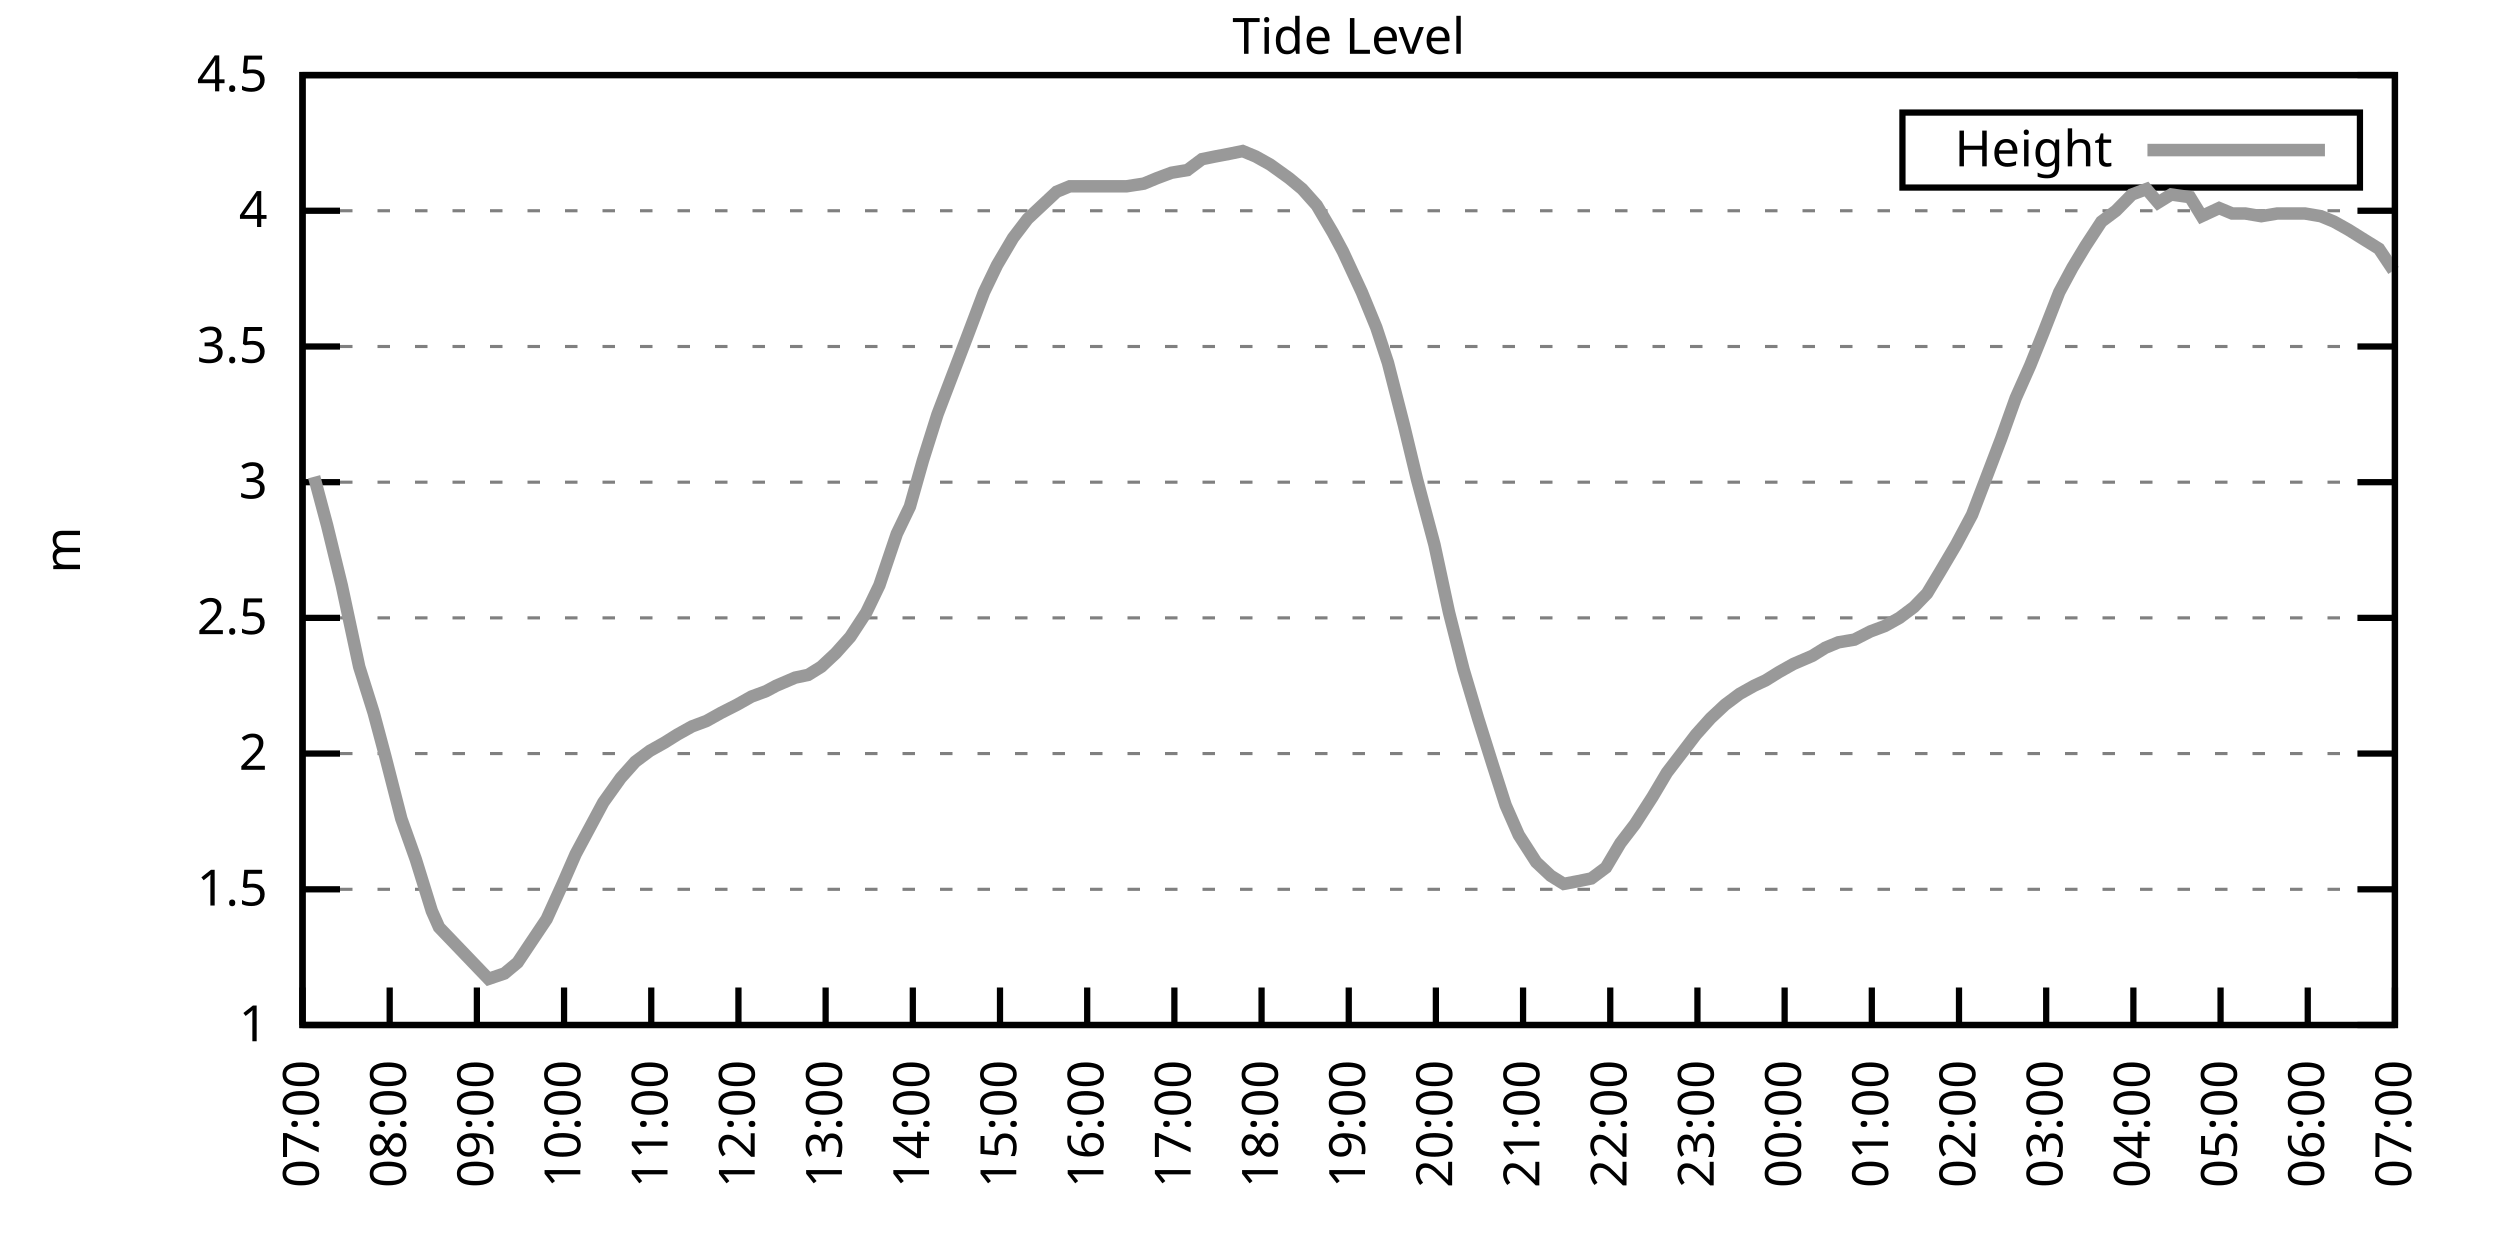
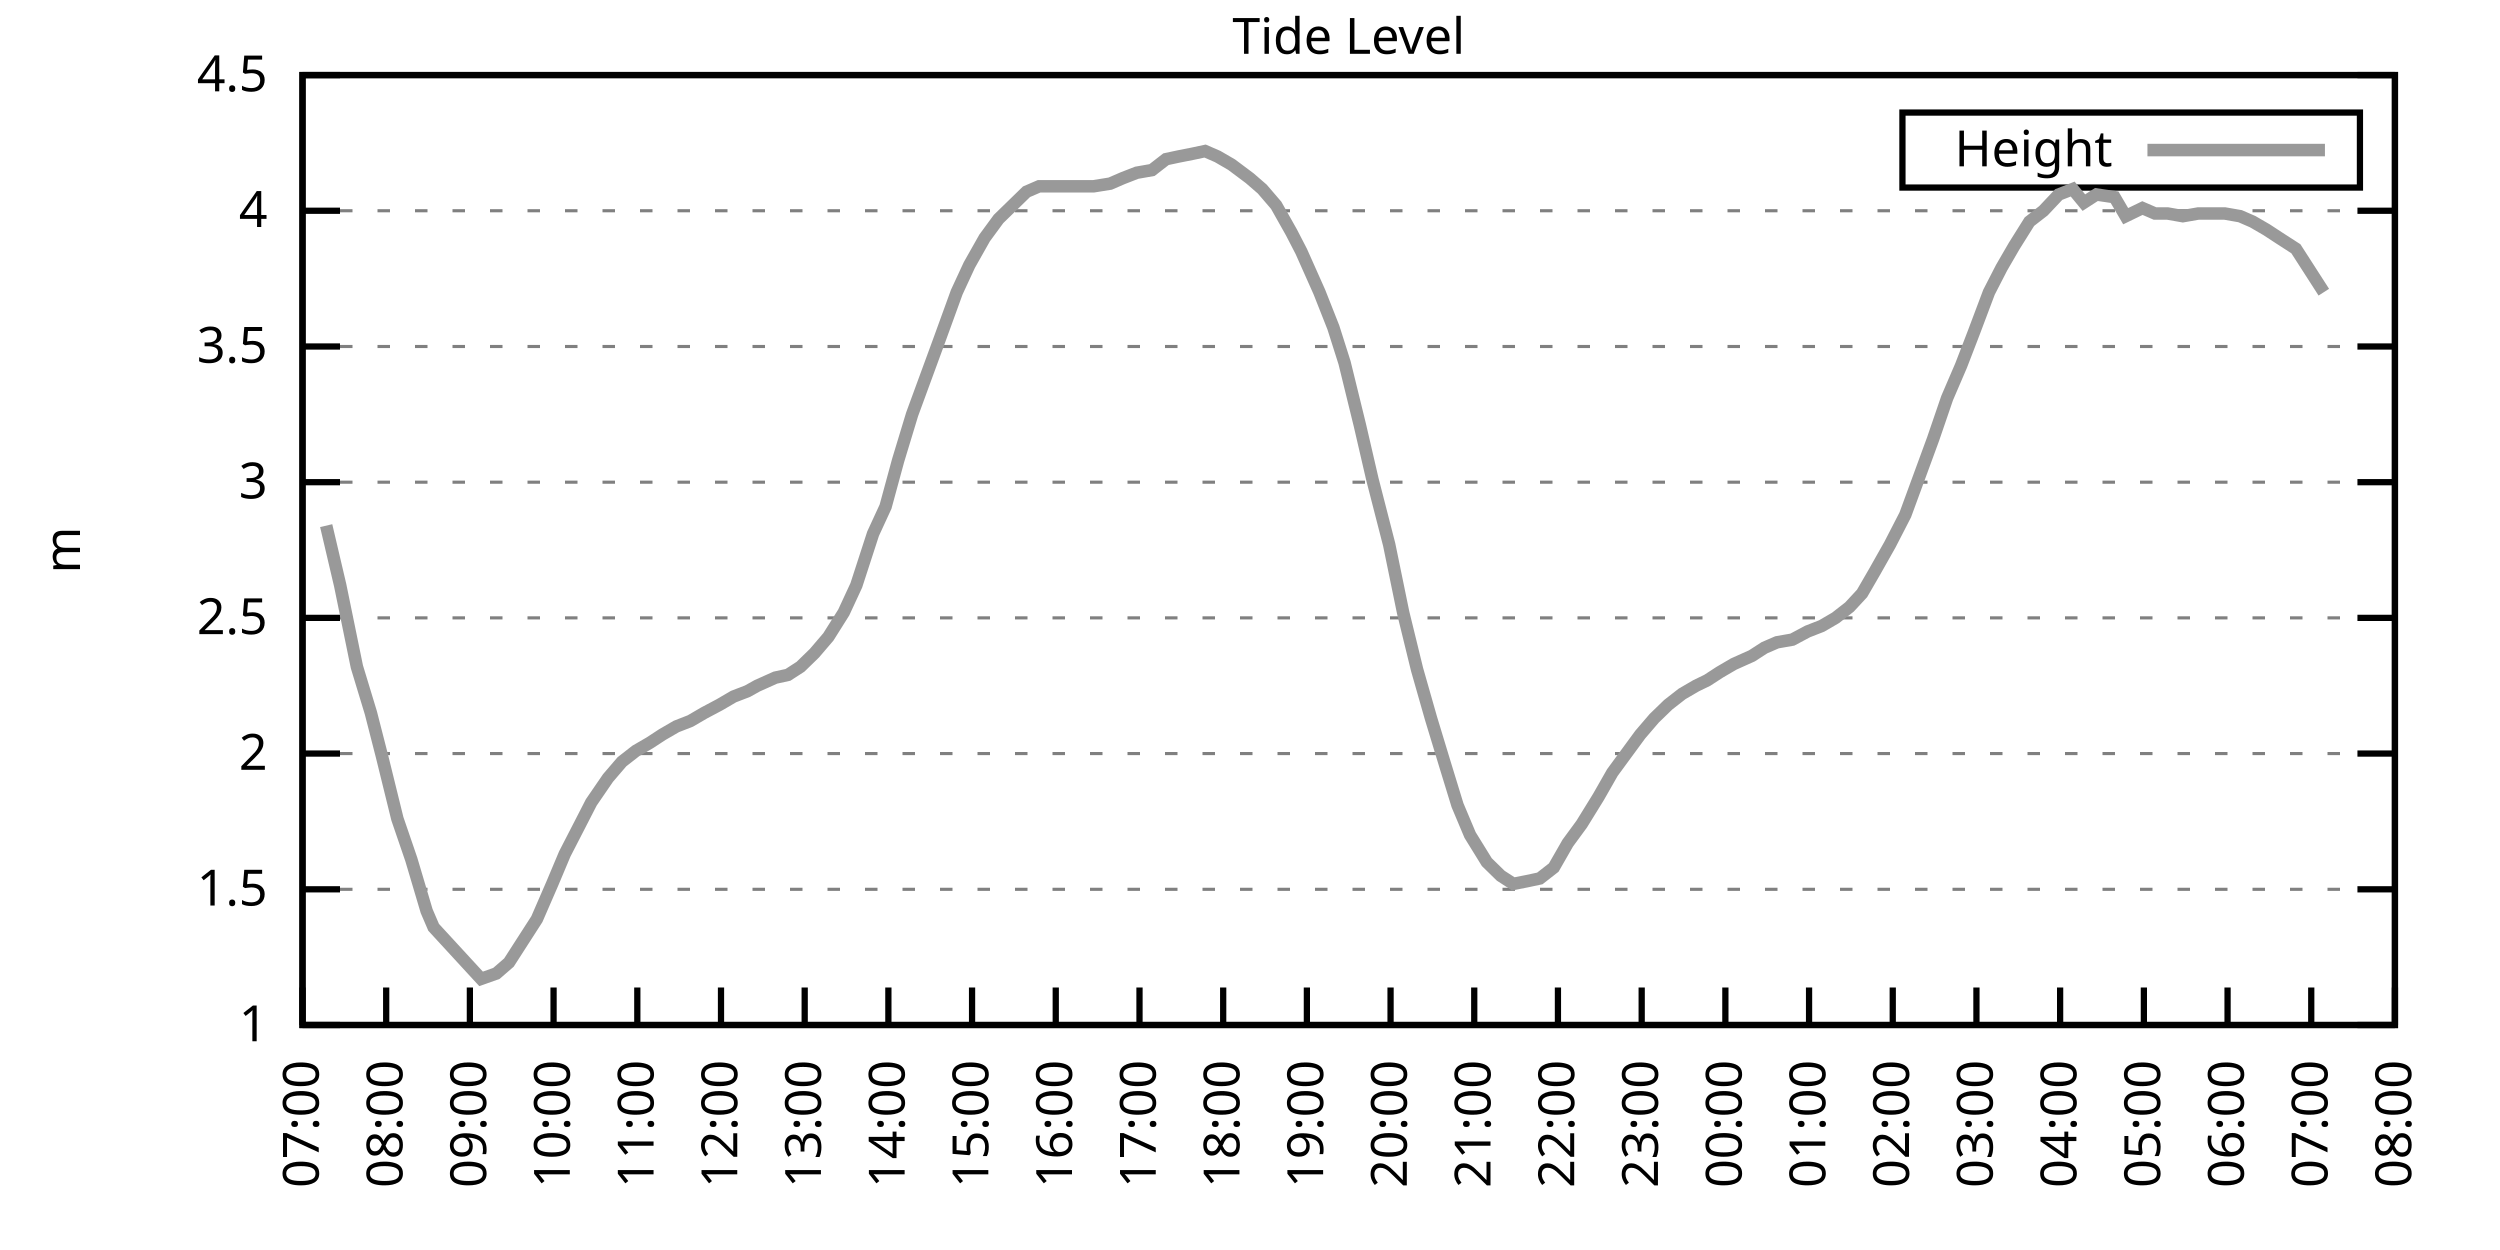
<svg xmlns="http://www.w3.org/2000/svg" xmlns:xlink="http://www.w3.org/1999/xlink" width="400" height="200" viewBox="0 0 400 200">
  <g id="gnuplot_canvas">
    <rect x="0" y="0" width="400" height="200" fill="none" />
    <defs>
      <circle id="gpDot" r="0.5" stroke-width="0.5" stroke="currentColor" />
      <path id="gpPt0" stroke-width="0.333" stroke="currentColor" d="M-1,0 h2 M0,-1 v2" />
      <path id="gpPt1" stroke-width="0.333" stroke="currentColor" d="M-1,-1 L1,1 M1,-1 L-1,1" />
      <path id="gpPt2" stroke-width="0.333" stroke="currentColor" d="M-1,0 L1,0 M0,-1 L0,1 M-1,-1 L1,1 M-1,1 L1,-1" />
      <rect id="gpPt3" stroke-width="0.333" stroke="currentColor" x="-1" y="-1" width="2" height="2" />
      <rect id="gpPt4" stroke-width="0.333" stroke="currentColor" fill="currentColor" x="-1" y="-1" width="2" height="2" />
      <circle id="gpPt5" stroke-width="0.333" stroke="currentColor" cx="0" cy="0" r="1" />
      <use xlink:href="#gpPt5" id="gpPt6" fill="currentColor" stroke="none" />
      <path id="gpPt7" stroke-width="0.333" stroke="currentColor" d="M0,-1.33 L-1.33,0.67 L1.33,0.67 z" />
      <use xlink:href="#gpPt7" id="gpPt8" fill="currentColor" stroke="none" />
      <use xlink:href="#gpPt7" id="gpPt9" stroke="currentColor" transform="rotate(180)" />
      <use xlink:href="#gpPt9" id="gpPt10" fill="currentColor" stroke="none" />
      <use xlink:href="#gpPt3" id="gpPt11" stroke="currentColor" transform="rotate(45)" />
      <use xlink:href="#gpPt11" id="gpPt12" fill="currentColor" stroke="none" />
      <path id="gpPt13" stroke-width="0.333" stroke="currentColor" d="M0,1.330 L1.265,0.411 L0.782,-1.067 L-0.782,-1.076 L-1.265,0.411 z" />
      <use xlink:href="#gpPt13" id="gpPt14" fill="currentColor" stroke="none" />
      <filter id="textbox" filterUnits="objectBoundingBox" x="0" y="0" height="1" width="1">
        <feFlood flood-color="white" flood-opacity="1" result="bgnd" />
        <feComposite in="SourceGraphic" in2="bgnd" operator="atop" />
      </filter>
      <filter id="greybox" filterUnits="objectBoundingBox" x="0" y="0" height="1" width="1">
        <feFlood flood-color="lightgrey" flood-opacity="1" result="grey" />
        <feComposite in="SourceGraphic" in2="grey" operator="atop" />
      </filter>
    </defs>
    <g fill="none" color="white" stroke="currentColor" stroke-width="1.00" stroke-linecap="butt" stroke-linejoin="miter">
</g>
    <g fill="none" color="black" stroke="currentColor" stroke-width="1.00" stroke-linecap="butt" stroke-linejoin="miter">
      <g stroke="none" shape-rendering="crispEdges">
        <polygon fill="rgb(255, 255, 255)" points="48.40,164.00 383.18,164.00 383.18,12.02 48.40,12.02 " />
      </g>
    </g>
    <g fill="none" color="black" stroke="currentColor" stroke-width="1.00" stroke-linecap="butt" stroke-linejoin="miter">
</g>
    <g fill="none" color="black" stroke="black" stroke-width="0.50" stroke-linecap="butt" stroke-linejoin="miter">
</g>
    <g fill="none" color="gray" stroke="currentColor" stroke-width="0.50" stroke-linecap="butt" stroke-linejoin="miter">
      <path stroke="gray" stroke-dasharray="2,4" class="gridline" d="M48.40,164.00 L383.19,164.00  " />
    </g>
    <g fill="none" color="gray" stroke="gray" stroke-width="1.00" stroke-linecap="butt" stroke-linejoin="miter">
</g>
    <g fill="none" color="black" stroke="currentColor" stroke-width="1.00" stroke-linecap="butt" stroke-linejoin="miter">
      <path stroke="black" d="M48.40,164.00 L54.40,164.00 M383.19,164.00 L377.19,164.00  " />
      <g transform="translate(42.80,166.60)" stroke="none" fill="black" font-family="Sans" font-size="8.00" text-anchor="end">
        <text>
          <tspan font-family="Sans"> 1</tspan>
        </text>
      </g>
    </g>
    <g fill="none" color="black" stroke="currentColor" stroke-width="1.00" stroke-linecap="butt" stroke-linejoin="miter">
</g>
    <g fill="none" color="black" stroke="black" stroke-width="0.50" stroke-linecap="butt" stroke-linejoin="miter">
</g>
    <g fill="none" color="gray" stroke="currentColor" stroke-width="0.50" stroke-linecap="butt" stroke-linejoin="miter">
      <path stroke="gray" stroke-dasharray="2,4" class="gridline" d="M48.40,142.29 L383.19,142.29  " />
    </g>
    <g fill="none" color="gray" stroke="gray" stroke-width="1.00" stroke-linecap="butt" stroke-linejoin="miter">
</g>
    <g fill="none" color="black" stroke="currentColor" stroke-width="1.00" stroke-linecap="butt" stroke-linejoin="miter">
      <path stroke="black" d="M48.40,142.29 L54.40,142.29 M383.19,142.29 L377.19,142.29  " />
      <g transform="translate(42.80,144.89)" stroke="none" fill="black" font-family="Sans" font-size="8.00" text-anchor="end">
        <text>
          <tspan font-family="Sans"> 1.5</tspan>
        </text>
      </g>
    </g>
    <g fill="none" color="black" stroke="currentColor" stroke-width="1.00" stroke-linecap="butt" stroke-linejoin="miter">
</g>
    <g fill="none" color="black" stroke="black" stroke-width="0.50" stroke-linecap="butt" stroke-linejoin="miter">
</g>
    <g fill="none" color="gray" stroke="currentColor" stroke-width="0.50" stroke-linecap="butt" stroke-linejoin="miter">
      <path stroke="gray" stroke-dasharray="2,4" class="gridline" d="M48.40,120.57 L383.19,120.57  " />
    </g>
    <g fill="none" color="gray" stroke="gray" stroke-width="1.00" stroke-linecap="butt" stroke-linejoin="miter">
</g>
    <g fill="none" color="black" stroke="currentColor" stroke-width="1.00" stroke-linecap="butt" stroke-linejoin="miter">
      <path stroke="black" d="M48.40,120.57 L54.40,120.57 M383.19,120.57 L377.19,120.57  " />
      <g transform="translate(42.80,123.17)" stroke="none" fill="black" font-family="Sans" font-size="8.00" text-anchor="end">
        <text>
          <tspan font-family="Sans"> 2</tspan>
        </text>
      </g>
    </g>
    <g fill="none" color="black" stroke="currentColor" stroke-width="1.00" stroke-linecap="butt" stroke-linejoin="miter">
</g>
    <g fill="none" color="black" stroke="black" stroke-width="0.50" stroke-linecap="butt" stroke-linejoin="miter">
</g>
    <g fill="none" color="gray" stroke="currentColor" stroke-width="0.50" stroke-linecap="butt" stroke-linejoin="miter">
      <path stroke="gray" stroke-dasharray="2,4" class="gridline" d="M48.40,98.86 L383.19,98.86  " />
    </g>
    <g fill="none" color="gray" stroke="gray" stroke-width="1.00" stroke-linecap="butt" stroke-linejoin="miter">
</g>
    <g fill="none" color="black" stroke="currentColor" stroke-width="1.00" stroke-linecap="butt" stroke-linejoin="miter">
      <path stroke="black" d="M48.40,98.86 L54.40,98.86 M383.19,98.86 L377.19,98.86  " />
      <g transform="translate(42.80,101.46)" stroke="none" fill="black" font-family="Sans" font-size="8.00" text-anchor="end">
        <text>
          <tspan font-family="Sans"> 2.5</tspan>
        </text>
      </g>
    </g>
    <g fill="none" color="black" stroke="currentColor" stroke-width="1.00" stroke-linecap="butt" stroke-linejoin="miter">
</g>
    <g fill="none" color="black" stroke="black" stroke-width="0.50" stroke-linecap="butt" stroke-linejoin="miter">
</g>
    <g fill="none" color="gray" stroke="currentColor" stroke-width="0.50" stroke-linecap="butt" stroke-linejoin="miter">
      <path stroke="gray" stroke-dasharray="2,4" class="gridline" d="M48.40,77.15 L383.19,77.15  " />
    </g>
    <g fill="none" color="gray" stroke="gray" stroke-width="1.00" stroke-linecap="butt" stroke-linejoin="miter">
</g>
    <g fill="none" color="black" stroke="currentColor" stroke-width="1.00" stroke-linecap="butt" stroke-linejoin="miter">
      <path stroke="black" d="M48.40,77.15 L54.40,77.15 M383.19,77.15 L377.19,77.15  " />
      <g transform="translate(42.80,79.75)" stroke="none" fill="black" font-family="Sans" font-size="8.00" text-anchor="end">
        <text>
          <tspan font-family="Sans"> 3</tspan>
        </text>
      </g>
    </g>
    <g fill="none" color="black" stroke="currentColor" stroke-width="1.00" stroke-linecap="butt" stroke-linejoin="miter">
</g>
    <g fill="none" color="black" stroke="black" stroke-width="0.50" stroke-linecap="butt" stroke-linejoin="miter">
</g>
    <g fill="none" color="gray" stroke="currentColor" stroke-width="0.50" stroke-linecap="butt" stroke-linejoin="miter">
      <path stroke="gray" stroke-dasharray="2,4" class="gridline" d="M48.40,55.44 L383.19,55.44  " />
    </g>
    <g fill="none" color="gray" stroke="gray" stroke-width="1.00" stroke-linecap="butt" stroke-linejoin="miter">
</g>
    <g fill="none" color="black" stroke="currentColor" stroke-width="1.00" stroke-linecap="butt" stroke-linejoin="miter">
      <path stroke="black" d="M48.40,55.44 L54.40,55.44 M383.19,55.44 L377.19,55.44  " />
      <g transform="translate(42.80,58.04)" stroke="none" fill="black" font-family="Sans" font-size="8.00" text-anchor="end">
        <text>
          <tspan font-family="Sans"> 3.5</tspan>
        </text>
      </g>
    </g>
    <g fill="none" color="black" stroke="currentColor" stroke-width="1.00" stroke-linecap="butt" stroke-linejoin="miter">
</g>
    <g fill="none" color="black" stroke="black" stroke-width="0.50" stroke-linecap="butt" stroke-linejoin="miter">
</g>
    <g fill="none" color="gray" stroke="currentColor" stroke-width="0.50" stroke-linecap="butt" stroke-linejoin="miter">
      <path stroke="gray" stroke-dasharray="2,4" class="gridline" d="M48.40,33.72 L383.19,33.72  " />
    </g>
    <g fill="none" color="gray" stroke="gray" stroke-width="1.00" stroke-linecap="butt" stroke-linejoin="miter">
</g>
    <g fill="none" color="black" stroke="currentColor" stroke-width="1.00" stroke-linecap="butt" stroke-linejoin="miter">
      <path stroke="black" d="M48.40,33.72 L54.40,33.72 M383.19,33.72 L377.19,33.72  " />
      <g transform="translate(42.80,36.32)" stroke="none" fill="black" font-family="Sans" font-size="8.00" text-anchor="end">
        <text>
          <tspan font-family="Sans"> 4</tspan>
        </text>
      </g>
    </g>
    <g fill="none" color="black" stroke="currentColor" stroke-width="1.00" stroke-linecap="butt" stroke-linejoin="miter">
</g>
    <g fill="none" color="black" stroke="black" stroke-width="0.50" stroke-linecap="butt" stroke-linejoin="miter">
</g>
    <g fill="none" color="gray" stroke="currentColor" stroke-width="0.50" stroke-linecap="butt" stroke-linejoin="miter">
      <path stroke="gray" stroke-dasharray="2,4" class="gridline" d="M48.40,12.01 L383.19,12.01  " />
    </g>
    <g fill="none" color="gray" stroke="gray" stroke-width="1.00" stroke-linecap="butt" stroke-linejoin="miter">
</g>
    <g fill="none" color="black" stroke="currentColor" stroke-width="1.00" stroke-linecap="butt" stroke-linejoin="miter">
      <path stroke="black" d="M48.40,12.01 L54.40,12.01 M383.19,12.01 L377.19,12.01  " />
      <g transform="translate(42.80,14.61)" stroke="none" fill="black" font-family="Sans" font-size="8.00" text-anchor="end">
        <text>
          <tspan font-family="Sans"> 4.5</tspan>
        </text>
      </g>
    </g>
    <g fill="none" color="black" stroke="currentColor" stroke-width="1.00" stroke-linecap="butt" stroke-linejoin="miter">
      <path stroke="black" d="M48.40,164.00 L48.40,158.00  " />
      <g transform="translate(51.00,169.60) rotate(270.00)" stroke="none" fill="black" font-family="Sans" font-size="8.00" text-anchor="end">
        <text>
          <tspan font-family="Sans">07:00</tspan>
        </text>
      </g>
    </g>
    <g fill="none" color="black" stroke="currentColor" stroke-width="1.00" stroke-linecap="butt" stroke-linejoin="miter">
-       <path stroke="black" d="M62.35,164.00 L62.35,158.00  " />
-       <g transform="translate(64.95,169.60) rotate(270.00)" stroke="none" fill="black" font-family="Sans" font-size="8.00" text-anchor="end">
+       <path stroke="black" d="M61.79,164.00 L61.79,158.00  " />
+       <g transform="translate(64.39,169.60) rotate(270.00)" stroke="none" fill="black" font-family="Sans" font-size="8.00" text-anchor="end">
        <text>
          <tspan font-family="Sans">08:00</tspan>
        </text>
      </g>
    </g>
    <g fill="none" color="black" stroke="currentColor" stroke-width="1.00" stroke-linecap="butt" stroke-linejoin="miter">
-       <path stroke="black" d="M76.30,164.00 L76.30,158.00  " />
-       <g transform="translate(78.90,169.60) rotate(270.00)" stroke="none" fill="black" font-family="Sans" font-size="8.00" text-anchor="end">
+       <path stroke="black" d="M75.18,164.00 L75.18,158.00  " />
+       <g transform="translate(77.78,169.60) rotate(270.00)" stroke="none" fill="black" font-family="Sans" font-size="8.00" text-anchor="end">
        <text>
          <tspan font-family="Sans">09:00</tspan>
        </text>
      </g>
    </g>
    <g fill="none" color="black" stroke="currentColor" stroke-width="1.00" stroke-linecap="butt" stroke-linejoin="miter">
-       <path stroke="black" d="M90.25,164.00 L90.25,158.00  " />
-       <g transform="translate(92.85,169.60) rotate(270.00)" stroke="none" fill="black" font-family="Sans" font-size="8.00" text-anchor="end">
+       <path stroke="black" d="M88.57,164.00 L88.57,158.00  " />
+       <g transform="translate(91.17,169.60) rotate(270.00)" stroke="none" fill="black" font-family="Sans" font-size="8.00" text-anchor="end">
        <text>
          <tspan font-family="Sans">10:00</tspan>
        </text>
      </g>
    </g>
    <g fill="none" color="black" stroke="currentColor" stroke-width="1.00" stroke-linecap="butt" stroke-linejoin="miter">
-       <path stroke="black" d="M104.20,164.00 L104.20,158.00  " />
-       <g transform="translate(106.80,169.60) rotate(270.00)" stroke="none" fill="black" font-family="Sans" font-size="8.00" text-anchor="end">
+       <path stroke="black" d="M101.97,164.00 L101.97,158.00  " />
+       <g transform="translate(104.57,169.60) rotate(270.00)" stroke="none" fill="black" font-family="Sans" font-size="8.00" text-anchor="end">
        <text>
          <tspan font-family="Sans">11:00</tspan>
        </text>
      </g>
    </g>
    <g fill="none" color="black" stroke="currentColor" stroke-width="1.00" stroke-linecap="butt" stroke-linejoin="miter">
-       <path stroke="black" d="M118.15,164.00 L118.15,158.00  " />
-       <g transform="translate(120.75,169.60) rotate(270.00)" stroke="none" fill="black" font-family="Sans" font-size="8.00" text-anchor="end">
+       <path stroke="black" d="M115.36,164.00 L115.36,158.00  " />
+       <g transform="translate(117.96,169.60) rotate(270.00)" stroke="none" fill="black" font-family="Sans" font-size="8.00" text-anchor="end">
        <text>
          <tspan font-family="Sans">12:00</tspan>
        </text>
      </g>
    </g>
    <g fill="none" color="black" stroke="currentColor" stroke-width="1.00" stroke-linecap="butt" stroke-linejoin="miter">
-       <path stroke="black" d="M132.10,164.00 L132.10,158.00  " />
-       <g transform="translate(134.70,169.60) rotate(270.00)" stroke="none" fill="black" font-family="Sans" font-size="8.00" text-anchor="end">
+       <path stroke="black" d="M128.75,164.00 L128.75,158.00  " />
+       <g transform="translate(131.35,169.60) rotate(270.00)" stroke="none" fill="black" font-family="Sans" font-size="8.00" text-anchor="end">
        <text>
          <tspan font-family="Sans">13:00</tspan>
        </text>
      </g>
    </g>
    <g fill="none" color="black" stroke="currentColor" stroke-width="1.00" stroke-linecap="butt" stroke-linejoin="miter">
-       <path stroke="black" d="M146.05,164.00 L146.05,158.00  " />
-       <g transform="translate(148.65,169.60) rotate(270.00)" stroke="none" fill="black" font-family="Sans" font-size="8.00" text-anchor="end">
+       <path stroke="black" d="M142.14,164.00 L142.14,158.00  " />
+       <g transform="translate(144.74,169.60) rotate(270.00)" stroke="none" fill="black" font-family="Sans" font-size="8.00" text-anchor="end">
        <text>
          <tspan font-family="Sans">14:00</tspan>
        </text>
      </g>
    </g>
    <g fill="none" color="black" stroke="currentColor" stroke-width="1.00" stroke-linecap="butt" stroke-linejoin="miter">
-       <path stroke="black" d="M160.00,164.00 L160.00,158.00  " />
-       <g transform="translate(162.60,169.60) rotate(270.00)" stroke="none" fill="black" font-family="Sans" font-size="8.00" text-anchor="end">
+       <path stroke="black" d="M155.53,164.00 L155.53,158.00  " />
+       <g transform="translate(158.13,169.60) rotate(270.00)" stroke="none" fill="black" font-family="Sans" font-size="8.00" text-anchor="end">
        <text>
          <tspan font-family="Sans">15:00</tspan>
        </text>
      </g>
    </g>
    <g fill="none" color="black" stroke="currentColor" stroke-width="1.00" stroke-linecap="butt" stroke-linejoin="miter">
-       <path stroke="black" d="M173.95,164.00 L173.95,158.00  " />
-       <g transform="translate(176.55,169.60) rotate(270.00)" stroke="none" fill="black" font-family="Sans" font-size="8.00" text-anchor="end">
+       <path stroke="black" d="M168.92,164.00 L168.92,158.00  " />
+       <g transform="translate(171.52,169.60) rotate(270.00)" stroke="none" fill="black" font-family="Sans" font-size="8.00" text-anchor="end">
        <text>
          <tspan font-family="Sans">16:00</tspan>
        </text>
      </g>
    </g>
    <g fill="none" color="black" stroke="currentColor" stroke-width="1.00" stroke-linecap="butt" stroke-linejoin="miter">
-       <path stroke="black" d="M187.90,164.00 L187.90,158.00  " />
-       <g transform="translate(190.50,169.60) rotate(270.00)" stroke="none" fill="black" font-family="Sans" font-size="8.00" text-anchor="end">
+       <path stroke="black" d="M182.32,164.00 L182.32,158.00  " />
+       <g transform="translate(184.92,169.60) rotate(270.00)" stroke="none" fill="black" font-family="Sans" font-size="8.00" text-anchor="end">
        <text>
          <tspan font-family="Sans">17:00</tspan>
        </text>
      </g>
    </g>
    <g fill="none" color="black" stroke="currentColor" stroke-width="1.00" stroke-linecap="butt" stroke-linejoin="miter">
-       <path stroke="black" d="M201.85,164.00 L201.85,158.00  " />
-       <g transform="translate(204.45,169.60) rotate(270.00)" stroke="none" fill="black" font-family="Sans" font-size="8.00" text-anchor="end">
+       <path stroke="black" d="M195.71,164.00 L195.71,158.00  " />
+       <g transform="translate(198.31,169.60) rotate(270.00)" stroke="none" fill="black" font-family="Sans" font-size="8.00" text-anchor="end">
        <text>
          <tspan font-family="Sans">18:00</tspan>
        </text>
      </g>
    </g>
    <g fill="none" color="black" stroke="currentColor" stroke-width="1.00" stroke-linecap="butt" stroke-linejoin="miter">
-       <path stroke="black" d="M215.80,164.00 L215.80,158.00  " />
-       <g transform="translate(218.40,169.60) rotate(270.00)" stroke="none" fill="black" font-family="Sans" font-size="8.00" text-anchor="end">
+       <path stroke="black" d="M209.10,164.00 L209.10,158.00  " />
+       <g transform="translate(211.70,169.60) rotate(270.00)" stroke="none" fill="black" font-family="Sans" font-size="8.00" text-anchor="end">
        <text>
          <tspan font-family="Sans">19:00</tspan>
        </text>
      </g>
    </g>
    <g fill="none" color="black" stroke="currentColor" stroke-width="1.00" stroke-linecap="butt" stroke-linejoin="miter">
-       <path stroke="black" d="M229.74,164.00 L229.74,158.00  " />
-       <g transform="translate(232.34,169.60) rotate(270.00)" stroke="none" fill="black" font-family="Sans" font-size="8.00" text-anchor="end">
+       <path stroke="black" d="M222.49,164.00 L222.49,158.00  " />
+       <g transform="translate(225.09,169.60) rotate(270.00)" stroke="none" fill="black" font-family="Sans" font-size="8.00" text-anchor="end">
        <text>
          <tspan font-family="Sans">20:00</tspan>
        </text>
      </g>
    </g>
    <g fill="none" color="black" stroke="currentColor" stroke-width="1.00" stroke-linecap="butt" stroke-linejoin="miter">
-       <path stroke="black" d="M243.69,164.00 L243.69,158.00  " />
-       <g transform="translate(246.29,169.60) rotate(270.00)" stroke="none" fill="black" font-family="Sans" font-size="8.00" text-anchor="end">
+       <path stroke="black" d="M235.88,164.00 L235.88,158.00  " />
+       <g transform="translate(238.48,169.60) rotate(270.00)" stroke="none" fill="black" font-family="Sans" font-size="8.00" text-anchor="end">
        <text>
          <tspan font-family="Sans">21:00</tspan>
        </text>
      </g>
    </g>
    <g fill="none" color="black" stroke="currentColor" stroke-width="1.00" stroke-linecap="butt" stroke-linejoin="miter">
-       <path stroke="black" d="M257.64,164.00 L257.64,158.00  " />
-       <g transform="translate(260.24,169.60) rotate(270.00)" stroke="none" fill="black" font-family="Sans" font-size="8.00" text-anchor="end">
+       <path stroke="black" d="M249.27,164.00 L249.27,158.00  " />
+       <g transform="translate(251.87,169.60) rotate(270.00)" stroke="none" fill="black" font-family="Sans" font-size="8.00" text-anchor="end">
        <text>
          <tspan font-family="Sans">22:00</tspan>
        </text>
      </g>
    </g>
    <g fill="none" color="black" stroke="currentColor" stroke-width="1.00" stroke-linecap="butt" stroke-linejoin="miter">
-       <path stroke="black" d="M271.59,164.00 L271.59,158.00  " />
-       <g transform="translate(274.19,169.60) rotate(270.00)" stroke="none" fill="black" font-family="Sans" font-size="8.00" text-anchor="end">
+       <path stroke="black" d="M262.67,164.00 L262.67,158.00  " />
+       <g transform="translate(265.27,169.60) rotate(270.00)" stroke="none" fill="black" font-family="Sans" font-size="8.00" text-anchor="end">
        <text>
          <tspan font-family="Sans">23:00</tspan>
        </text>
      </g>
    </g>
    <g fill="none" color="black" stroke="currentColor" stroke-width="1.00" stroke-linecap="butt" stroke-linejoin="miter">
-       <path stroke="black" d="M285.54,164.00 L285.54,158.00  " />
-       <g transform="translate(288.14,169.60) rotate(270.00)" stroke="none" fill="black" font-family="Sans" font-size="8.00" text-anchor="end">
+       <path stroke="black" d="M276.06,164.00 L276.06,158.00  " />
+       <g transform="translate(278.66,169.60) rotate(270.00)" stroke="none" fill="black" font-family="Sans" font-size="8.00" text-anchor="end">
        <text>
          <tspan font-family="Sans">00:00</tspan>
        </text>
      </g>
    </g>
    <g fill="none" color="black" stroke="currentColor" stroke-width="1.00" stroke-linecap="butt" stroke-linejoin="miter">
-       <path stroke="black" d="M299.49,164.00 L299.49,158.00  " />
-       <g transform="translate(302.09,169.60) rotate(270.00)" stroke="none" fill="black" font-family="Sans" font-size="8.00" text-anchor="end">
+       <path stroke="black" d="M289.45,164.00 L289.45,158.00  " />
+       <g transform="translate(292.05,169.60) rotate(270.00)" stroke="none" fill="black" font-family="Sans" font-size="8.00" text-anchor="end">
        <text>
          <tspan font-family="Sans">01:00</tspan>
        </text>
      </g>
    </g>
    <g fill="none" color="black" stroke="currentColor" stroke-width="1.00" stroke-linecap="butt" stroke-linejoin="miter">
-       <path stroke="black" d="M313.44,164.00 L313.44,158.00  " />
-       <g transform="translate(316.04,169.60) rotate(270.00)" stroke="none" fill="black" font-family="Sans" font-size="8.00" text-anchor="end">
+       <path stroke="black" d="M302.84,164.00 L302.84,158.00  " />
+       <g transform="translate(305.44,169.60) rotate(270.00)" stroke="none" fill="black" font-family="Sans" font-size="8.00" text-anchor="end">
        <text>
          <tspan font-family="Sans">02:00</tspan>
        </text>
      </g>
    </g>
    <g fill="none" color="black" stroke="currentColor" stroke-width="1.00" stroke-linecap="butt" stroke-linejoin="miter">
-       <path stroke="black" d="M327.39,164.00 L327.39,158.00  " />
-       <g transform="translate(329.99,169.60) rotate(270.00)" stroke="none" fill="black" font-family="Sans" font-size="8.00" text-anchor="end">
+       <path stroke="black" d="M316.23,164.00 L316.23,158.00  " />
+       <g transform="translate(318.83,169.60) rotate(270.00)" stroke="none" fill="black" font-family="Sans" font-size="8.00" text-anchor="end">
        <text>
          <tspan font-family="Sans">03:00</tspan>
        </text>
      </g>
    </g>
    <g fill="none" color="black" stroke="currentColor" stroke-width="1.00" stroke-linecap="butt" stroke-linejoin="miter">
-       <path stroke="black" d="M341.34,164.00 L341.34,158.00  " />
-       <g transform="translate(343.94,169.60) rotate(270.00)" stroke="none" fill="black" font-family="Sans" font-size="8.00" text-anchor="end">
+       <path stroke="black" d="M329.62,164.00 L329.62,158.00  " />
+       <g transform="translate(332.22,169.60) rotate(270.00)" stroke="none" fill="black" font-family="Sans" font-size="8.00" text-anchor="end">
        <text>
          <tspan font-family="Sans">04:00</tspan>
        </text>
      </g>
    </g>
    <g fill="none" color="black" stroke="currentColor" stroke-width="1.00" stroke-linecap="butt" stroke-linejoin="miter">
-       <path stroke="black" d="M355.29,164.00 L355.29,158.00  " />
-       <g transform="translate(357.89,169.60) rotate(270.00)" stroke="none" fill="black" font-family="Sans" font-size="8.00" text-anchor="end">
+       <path stroke="black" d="M343.02,164.00 L343.02,158.00  " />
+       <g transform="translate(345.62,169.60) rotate(270.00)" stroke="none" fill="black" font-family="Sans" font-size="8.00" text-anchor="end">
        <text>
          <tspan font-family="Sans">05:00</tspan>
        </text>
      </g>
    </g>
    <g fill="none" color="black" stroke="currentColor" stroke-width="1.00" stroke-linecap="butt" stroke-linejoin="miter">
-       <path stroke="black" d="M369.24,164.00 L369.24,158.00  " />
-       <g transform="translate(371.84,169.60) rotate(270.00)" stroke="none" fill="black" font-family="Sans" font-size="8.00" text-anchor="end">
+       <path stroke="black" d="M356.41,164.00 L356.41,158.00  " />
+       <g transform="translate(359.01,169.60) rotate(270.00)" stroke="none" fill="black" font-family="Sans" font-size="8.00" text-anchor="end">
        <text>
          <tspan font-family="Sans">06:00</tspan>
+         </text>
+       </g>
+     </g>
+     <g fill="none" color="black" stroke="currentColor" stroke-width="1.00" stroke-linecap="butt" stroke-linejoin="miter">
+       <path stroke="black" d="M369.80,164.00 L369.80,158.00  " />
+       <g transform="translate(372.40,169.60) rotate(270.00)" stroke="none" fill="black" font-family="Sans" font-size="8.00" text-anchor="end">
+         <text>
+           <tspan font-family="Sans">07:00</tspan>
        </text>
      </g>
    </g>
    <g fill="none" color="black" stroke="currentColor" stroke-width="1.00" stroke-linecap="butt" stroke-linejoin="miter">
      <path stroke="black" d="M383.19,164.00 L383.19,158.00  " />
      <g transform="translate(385.79,169.60) rotate(270.00)" stroke="none" fill="black" font-family="Sans" font-size="8.00" text-anchor="end">
        <text>
-           <tspan font-family="Sans">07:00</tspan>
+           <tspan font-family="Sans">08:00</tspan>
        </text>
      </g>
    </g>
    <g fill="none" color="black" stroke="currentColor" stroke-width="1.00" stroke-linecap="butt" stroke-linejoin="miter">
</g>
    <g fill="none" color="black" stroke="currentColor" stroke-width="1.00" stroke-linecap="butt" stroke-linejoin="miter">
      <path stroke="black" d="M48.40,12.01 L48.40,164.00 L383.19,164.00 L383.19,12.01 L48.40,12.01 Z  " />
    </g>
    <g fill="none" color="black" stroke="currentColor" stroke-width="1.00" stroke-linecap="butt" stroke-linejoin="miter">
</g>
    <g fill="none" color="black" stroke="currentColor" stroke-width="1.00" stroke-linecap="butt" stroke-linejoin="miter">
      <path stroke="black" d="M304.39,30.01 L304.39,18.01 L377.59,18.01 L377.59,30.01 L304.39,30.01 Z  " />
    </g>
    <g id="Tide_level_plot_1">
      <g fill="none" color="white" stroke="black" stroke-width="2.00" stroke-linecap="butt" stroke-linejoin="miter">
</g>
      <g fill="none" color="black" stroke="currentColor" stroke-width="2.00" stroke-linecap="butt" stroke-linejoin="miter">
        <g transform="translate(337.99,26.61)" stroke="none" fill="black" font-family="Sans" font-size="8.00" text-anchor="end">
          <text>
            <tspan font-family="Sans">Height</tspan>
          </text>
        </g>
      </g>
      <g fill="none" color="black" stroke="currentColor" stroke-width="2.00" stroke-linecap="butt" stroke-linejoin="miter">
-         <path stroke="rgb(153, 153, 153)" d="M343.59,24.01 L371.99,24.01 M50.26,76.28 L52.35,84.10 L54.68,93.65 L57.47,106.68 L59.79,114.06 L61.65,121.01   L64.21,131.00 L66.53,137.51 L69.09,145.76 L70.25,148.37 L78.16,156.62 L80.72,155.75 L82.81,154.01 L85.13,150.54   L87.46,147.06 L90.02,141.42 L92.11,136.64 L94.67,131.86 L96.53,128.39 L99.32,124.48 L101.64,121.88 L103.97,120.14   L106.29,118.84 L108.38,117.53 L110.71,116.23 L113.03,115.36 L115.36,114.06 L117.92,112.76 L120.24,111.45 L122.57,110.59   L124.19,109.72 L127.22,108.42 L129.31,107.98 L131.40,106.68 L133.72,104.51 L136.05,101.90 L138.61,97.99 L140.70,93.65   L143.49,85.40 L145.58,81.06 L147.67,73.67 L150.00,66.29 L152.32,60.21 L154.65,54.13 L157.44,46.75 L159.53,42.41   L162.09,38.07 L164.41,35.03 L166.27,33.29 L169.06,30.68 L171.16,29.81 L173.71,29.81 L176.04,29.81 L178.13,29.81   L180.22,29.81 L183.01,29.38 L185.11,28.51 L187.43,27.64 L189.99,27.21 L192.31,25.47 L194.41,25.04 L196.73,24.60   L198.82,24.17 L200.92,25.04 L203.24,26.34 L206.26,28.51 L208.36,30.25 L210.68,32.85 L213.24,37.20 L214.87,40.24   L217.89,46.75 L220.21,52.40 L222.07,58.04 L224.63,68.03 L226.72,76.71 L229.51,87.14 L231.84,97.99 L234.16,107.11   L236.49,114.93 L238.81,122.31 L240.90,128.83 L243.00,133.60 L245.79,137.94 L248.11,140.12 L250.20,141.42 L252.53,140.98   L254.62,140.55 L256.95,138.81 L259.27,134.90 L261.60,131.86 L264.39,127.52 L266.71,123.61 L269.04,120.57 L271.36,117.53   L273.69,114.93 L276.01,112.76 L278.34,111.02 L280.66,109.72 L282.52,108.85 L284.61,107.55 L286.94,106.24 L289.96,104.94   L292.05,103.64 L294.15,102.77 L296.70,102.34 L299.26,101.03 L301.58,100.16 L303.91,98.86 L306.23,97.12 L308.33,94.95   L310.42,91.48 L312.98,87.14 L315.53,82.36 L317.86,76.28 L320.18,70.20 L322.51,63.69 L324.83,58.48 L326.93,53.26   L329.48,46.75 L331.58,42.84 L333.67,39.37 L336.23,35.46 L338.55,33.72 L341.11,31.12 L343.43,30.25 L345.29,32.42   L347.39,31.12 L350.41,31.55 L352.27,34.59 L355.06,33.29 L357.15,34.16 L359.24,34.16 L361.80,34.59 L364.36,34.16   L366.68,34.16 L368.78,34.16 L371.33,34.59 L373.43,35.46 L375.75,36.76 L377.84,38.07 L380.63,39.80 L382.96,43.28    " />
+         <path stroke="rgb(153, 153, 153)" d="M343.59,24.01 L371.99,24.01 M52.19,84.10 L54.43,93.65 L57.10,106.68 L59.34,114.06 L61.12,121.01 L63.58,131.00   L65.81,137.51 L68.26,145.76 L69.38,148.37 L76.97,156.62 L79.42,155.75 L81.43,154.01 L83.66,150.54 L85.90,147.06   L88.35,141.42 L90.36,136.64 L92.82,131.86 L94.60,128.39 L97.28,124.48 L99.51,121.88 L101.74,120.14 L103.98,118.84   L105.98,117.53 L108.22,116.23 L110.45,115.36 L112.68,114.06 L115.13,112.76 L117.37,111.45 L119.60,110.59 L121.16,109.72   L124.06,108.42 L126.07,107.98 L128.08,106.68 L130.31,104.51 L132.54,101.90 L135.00,97.99 L137.01,93.65 L139.69,85.40   L141.69,81.06 L143.70,73.67 L145.94,66.29 L148.17,60.21 L150.40,54.13 L153.08,46.75 L155.09,42.41 L157.54,38.07   L159.77,35.03 L161.56,33.29 L164.24,30.68 L166.25,29.81 L168.70,29.81 L170.93,29.81 L172.94,29.81 L174.95,29.81   L177.63,29.38 L179.64,28.51 L181.87,27.64 L184.32,27.21 L186.56,25.47 L188.57,25.04 L190.80,24.60 L192.81,24.17   L194.81,25.04 L197.05,26.34 L199.95,28.51 L201.96,30.25 L204.19,32.85 L206.64,37.20 L208.21,40.24 L211.11,46.75   L213.34,52.40 L215.13,58.04 L217.58,68.03 L219.59,76.71 L222.27,87.14 L224.50,97.99 L226.73,107.11 L228.96,114.93   L231.20,122.31 L233.20,128.83 L235.21,133.60 L237.89,137.94 L240.12,140.12 L242.13,141.42 L244.36,140.98 L246.37,140.55   L248.60,138.81 L250.84,134.90 L253.07,131.86 L255.75,127.52 L257.98,123.61 L260.21,120.57 L262.44,117.53 L264.67,114.93   L266.91,112.76 L269.14,111.02 L271.37,109.72 L273.16,108.85 L275.16,107.55 L277.40,106.24 L280.30,104.94 L282.31,103.64   L284.32,102.77 L286.77,102.34 L289.23,101.03 L291.46,100.16 L293.69,98.86 L295.92,97.12 L297.93,94.95 L299.94,91.48   L302.39,87.14 L304.85,82.36 L307.08,76.28 L309.31,70.20 L311.54,63.69 L313.78,58.48 L315.79,53.26 L318.24,46.75   L320.25,42.84 L322.26,39.37 L324.71,35.46 L326.95,33.72 L329.40,31.12 L331.63,30.25 L333.42,32.42 L335.43,31.12   L338.33,31.55 L340.11,34.59 L342.79,33.29 L344.80,34.16 L346.81,34.16 L349.26,34.59 L351.72,34.16 L353.95,34.16   L355.96,34.16 L358.42,34.59 L360.42,35.46 L362.66,36.76 L364.66,38.07 L367.34,39.80 L369.58,43.28 L371.81,46.75    " />
      </g>
    </g>
    <g fill="none" color="black" stroke="currentColor" stroke-width="2.00" stroke-linecap="butt" stroke-linejoin="miter">
</g>
    <g fill="none" color="black" stroke="black" stroke-width="1.00" stroke-linecap="butt" stroke-linejoin="miter">
</g>
    <g fill="none" color="black" stroke="currentColor" stroke-width="1.00" stroke-linecap="butt" stroke-linejoin="miter">
      <path stroke="black" d="M48.40,12.01 L48.40,164.00 L383.19,164.00 L383.19,12.01 L48.40,12.01 Z  " />
      <g transform="translate(12.80,88.01) rotate(270.00)" stroke="none" fill="black" font-family="Sans" font-size="8.00" text-anchor="middle">
        <text>
          <tspan font-family="Sans">m</tspan>
        </text>
      </g>
    </g>
    <g fill="none" color="black" stroke="currentColor" stroke-width="1.00" stroke-linecap="butt" stroke-linejoin="miter">
</g>
    <g fill="none" color="black" stroke="currentColor" stroke-width="1.00" stroke-linecap="butt" stroke-linejoin="miter">
      <g transform="translate(215.79,8.61)" stroke="none" fill="black" font-family="Sans" font-size="8.00" text-anchor="middle">
        <text>
          <tspan font-family="Sans">Tide Level</tspan>
        </text>
      </g>
    </g>
    <g fill="none" color="black" stroke="currentColor" stroke-width="1.00" stroke-linecap="butt" stroke-linejoin="miter">
</g>
  </g>
</svg>
